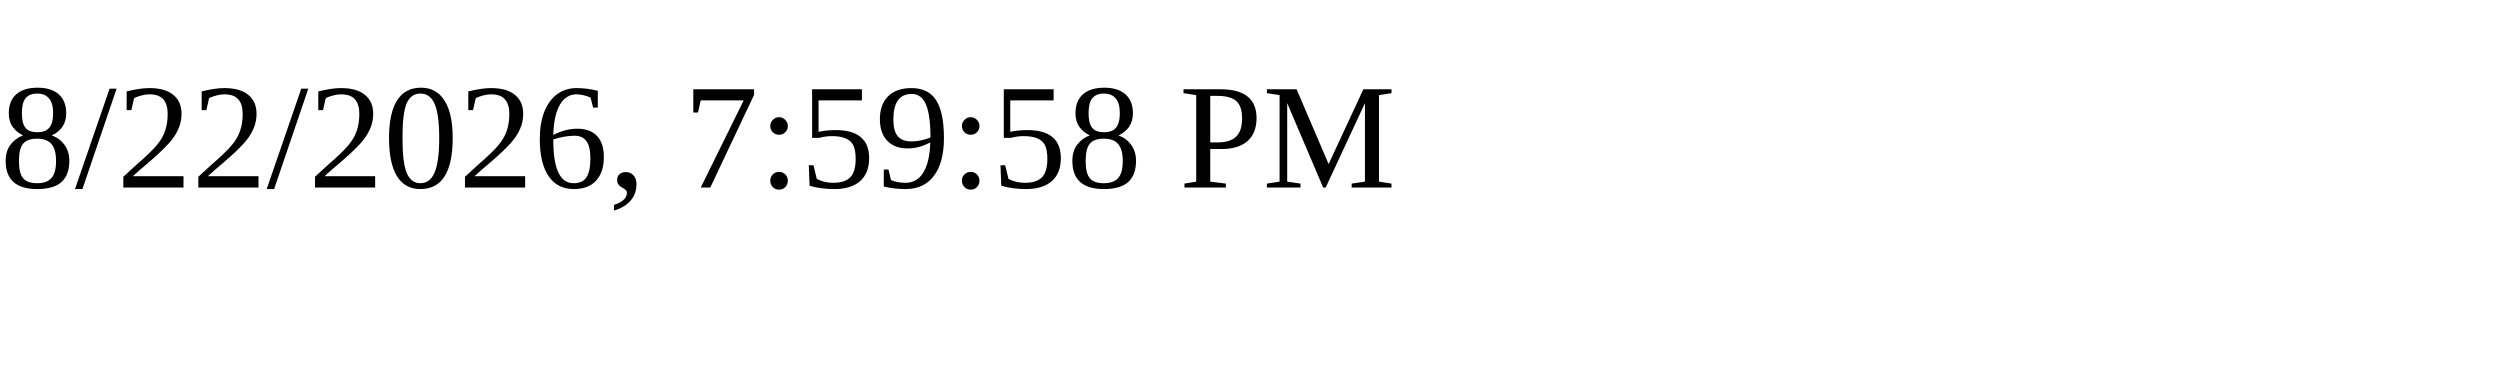
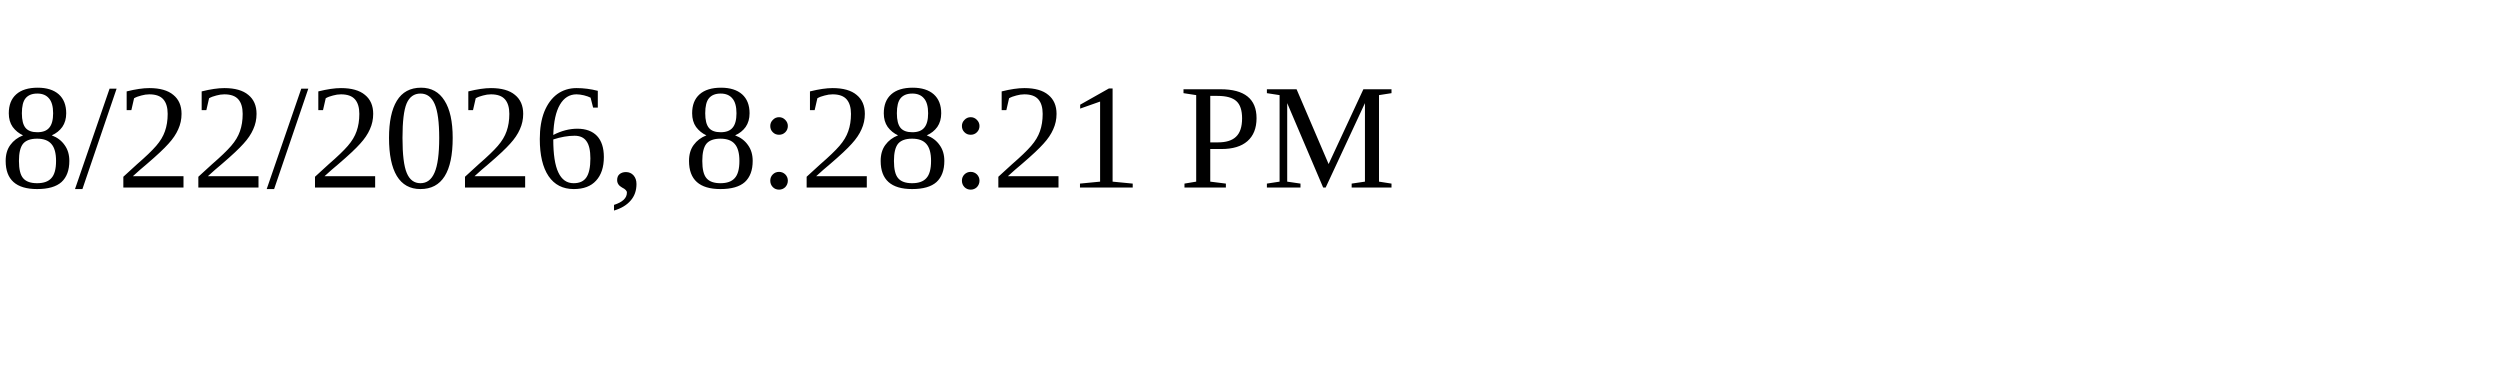
<svg xmlns="http://www.w3.org/2000/svg" height="30" width="200">
-   <text x="0" y="15">8/22/2026, 7:59:58 PM</text>
+   <text x="0" y="15">8/22/2026, 8:28:21 PM</text>
</svg>
